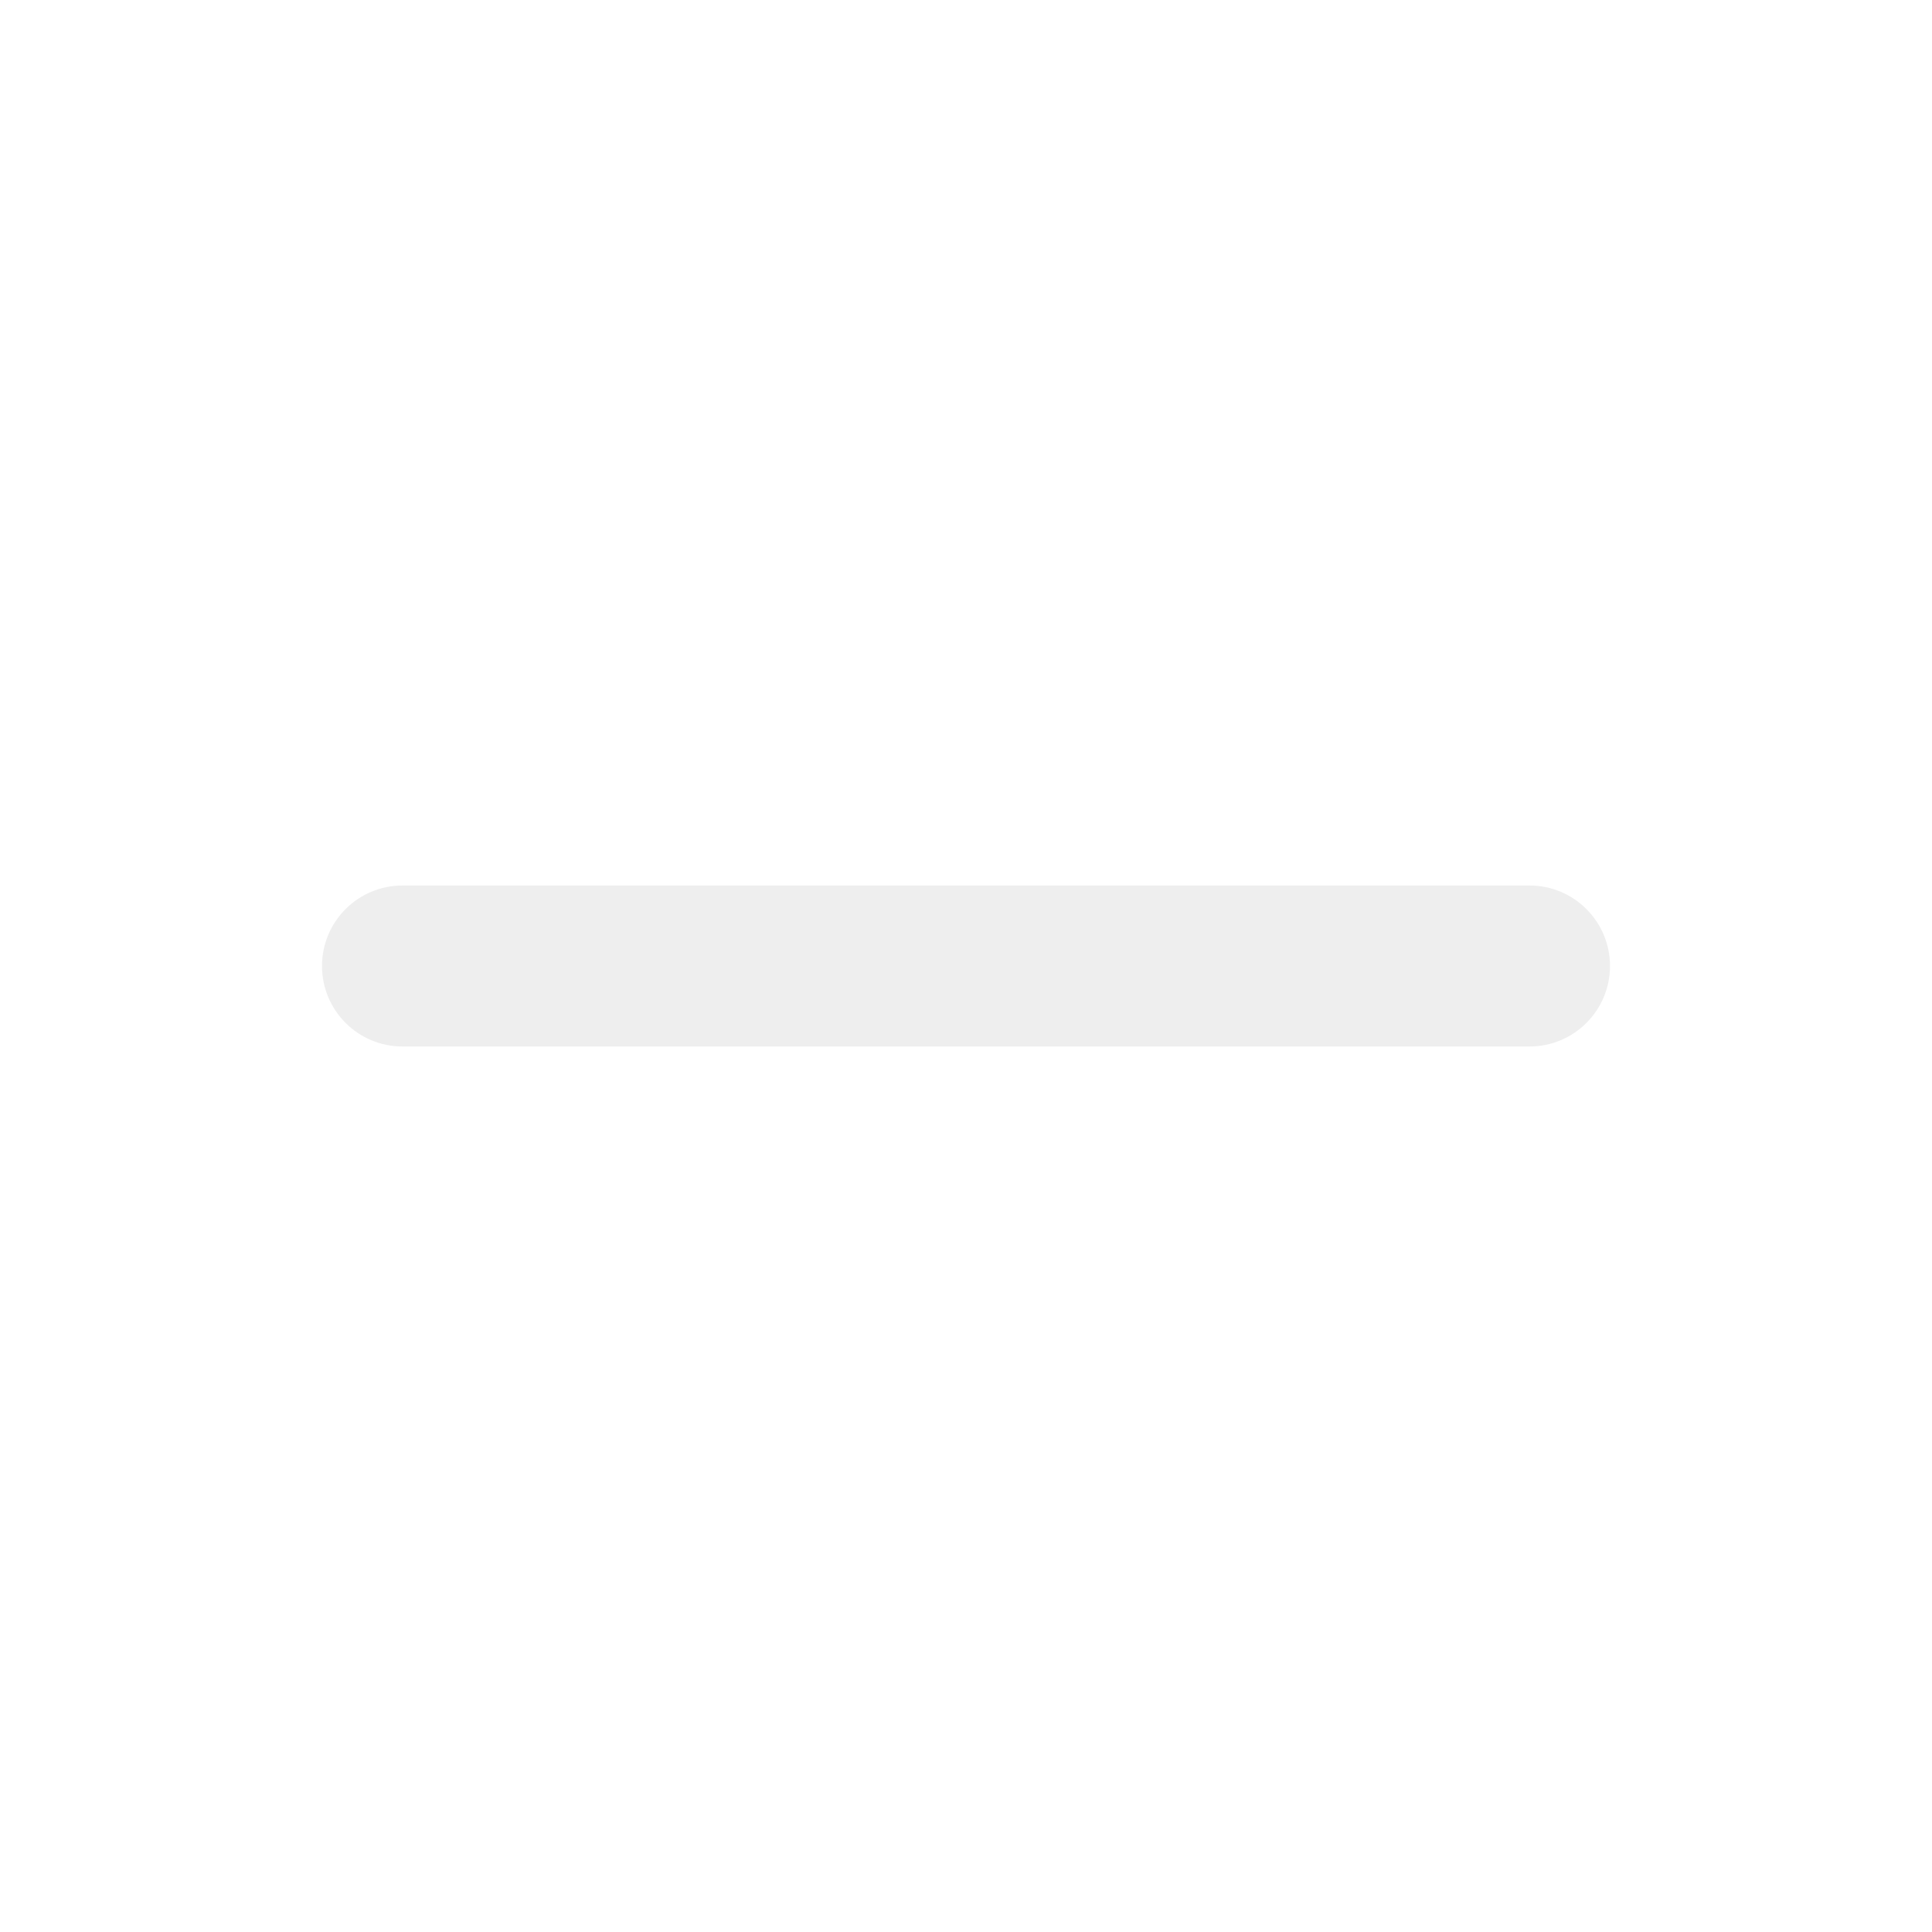
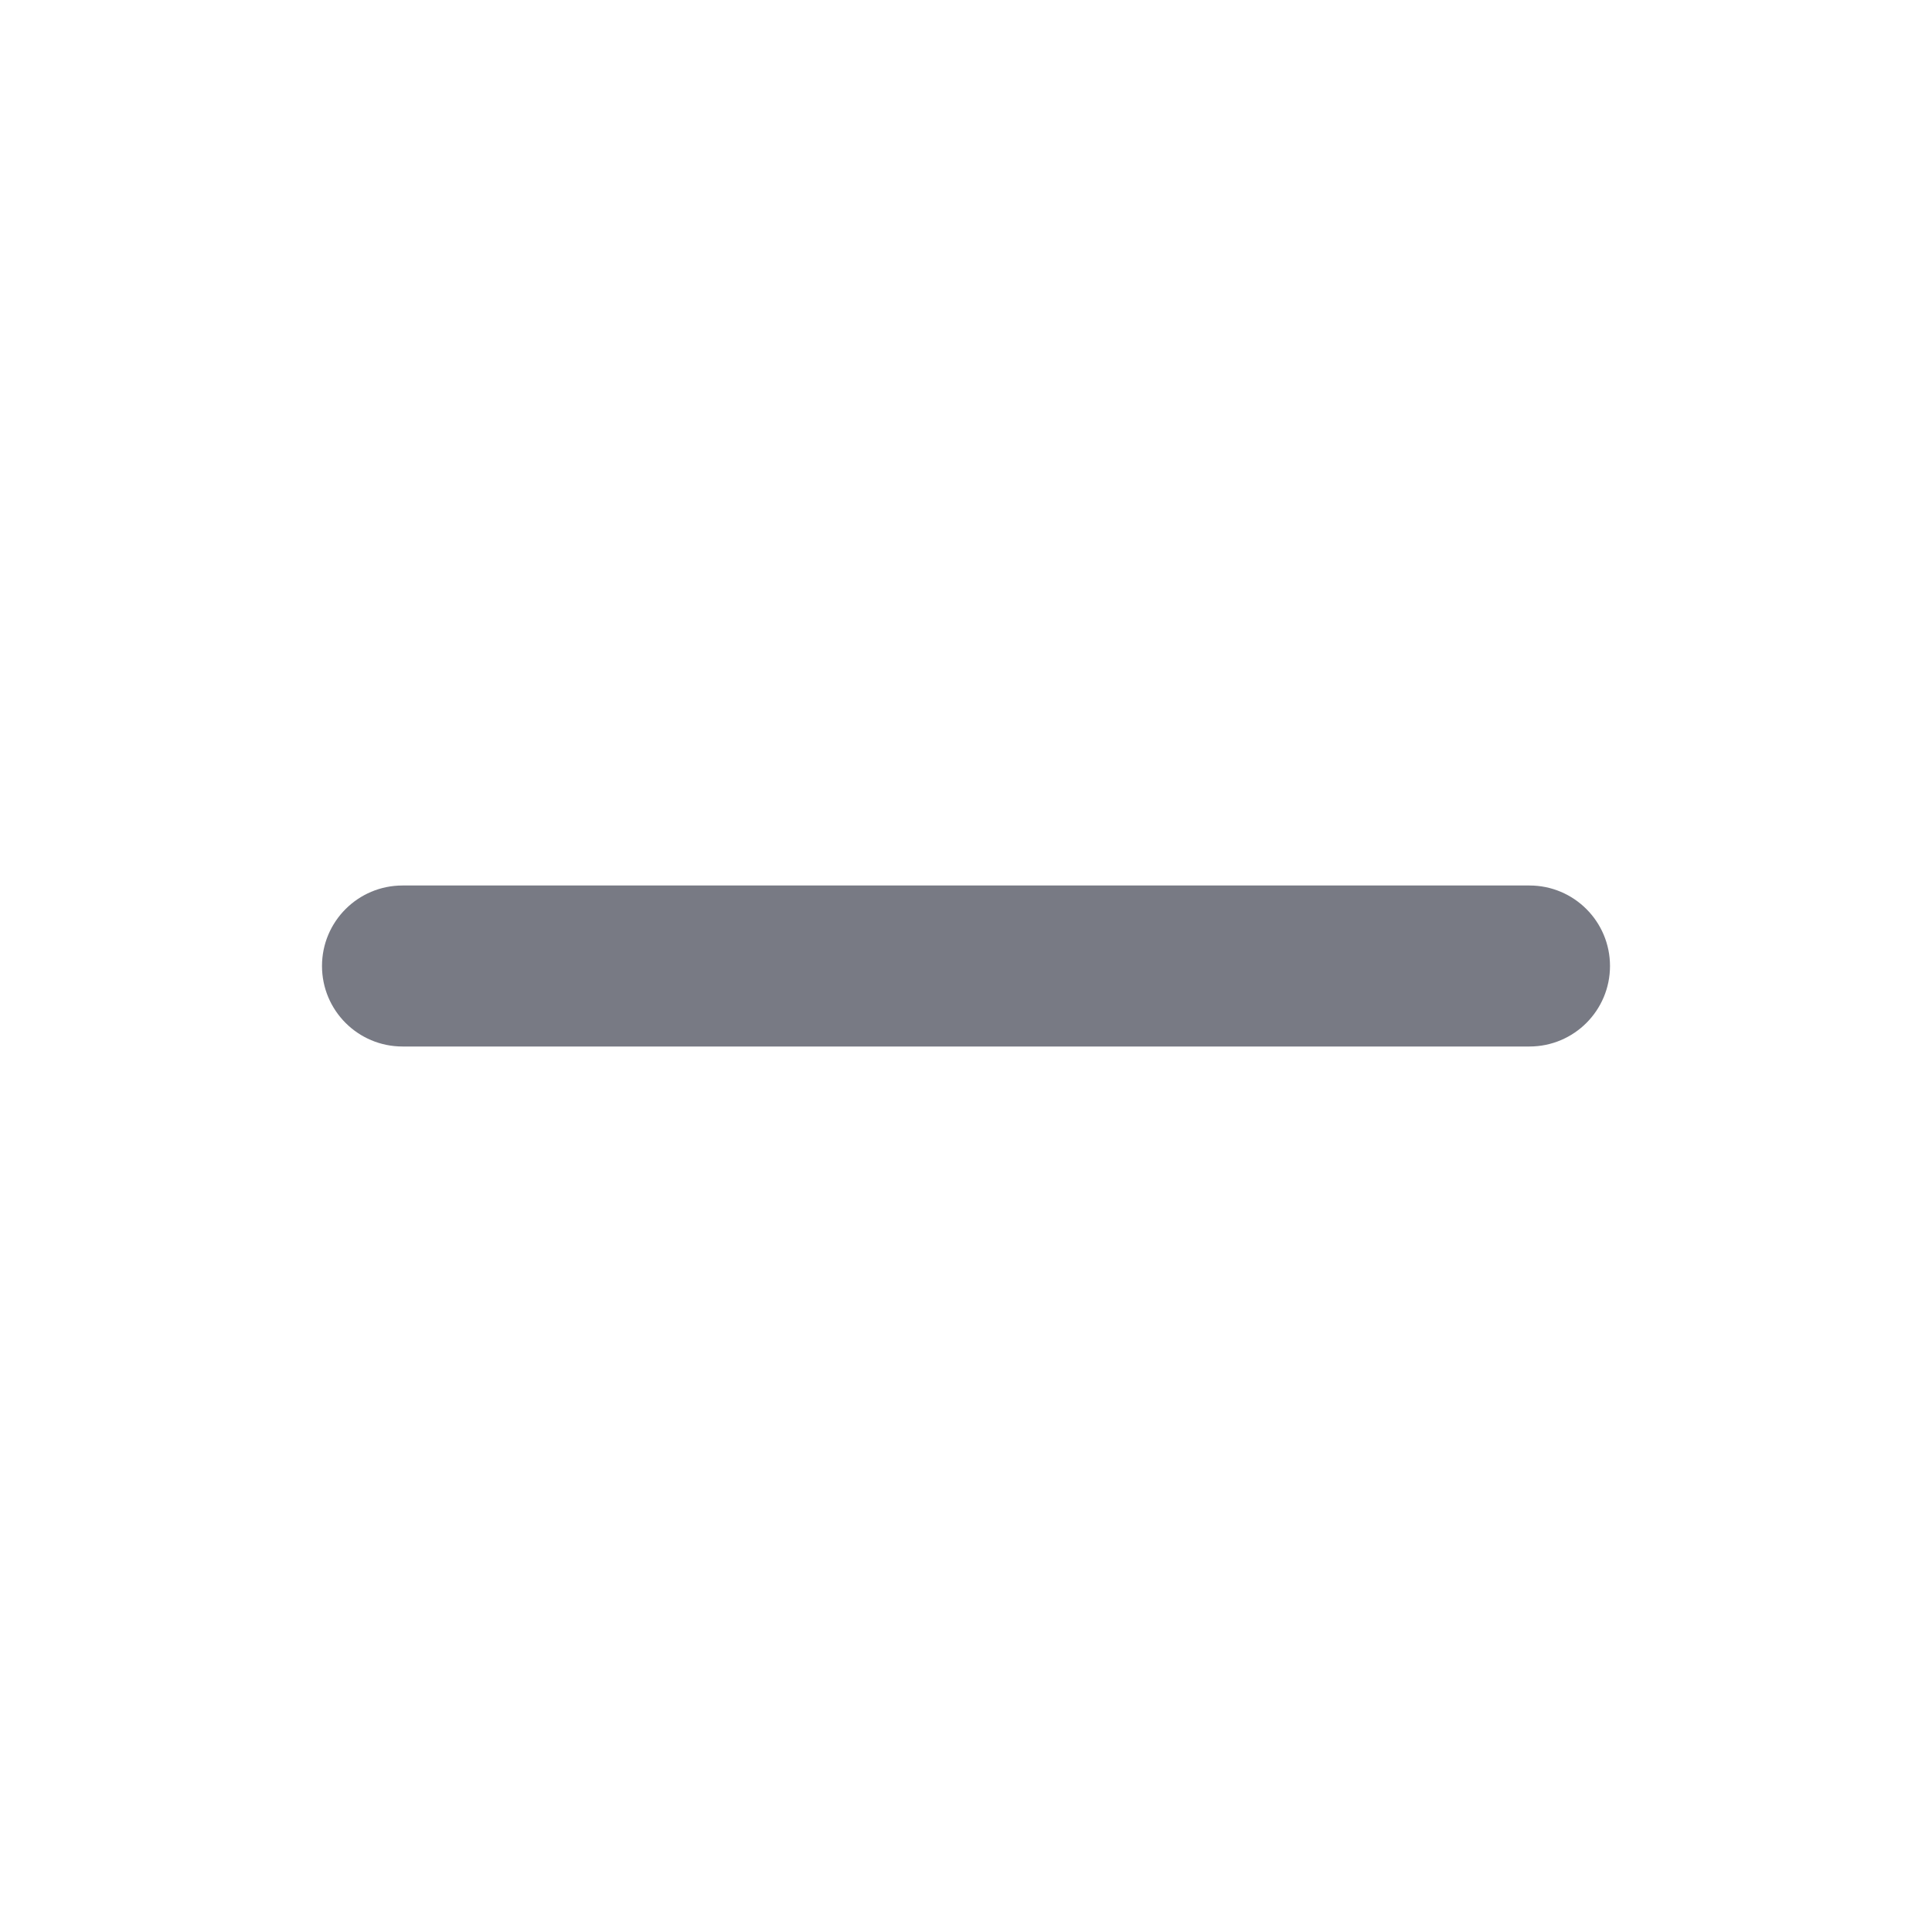
- <svg xmlns="http://www.w3.org/2000/svg" width="24" height="24" fill="#EEEEEE" viewBox="0 0 24 24">
-   <rect x="4" y="11" width="16" height="2" rx="1" fill="#EEEEEE" />
+ <svg xmlns="http://www.w3.org/2000/svg" width="24" height="24" fill="#787A84" viewBox="0 0 24 24">
+   <rect x="4" y="11" width="16" height="2" rx="1" fill="#787A84" />
</svg>
